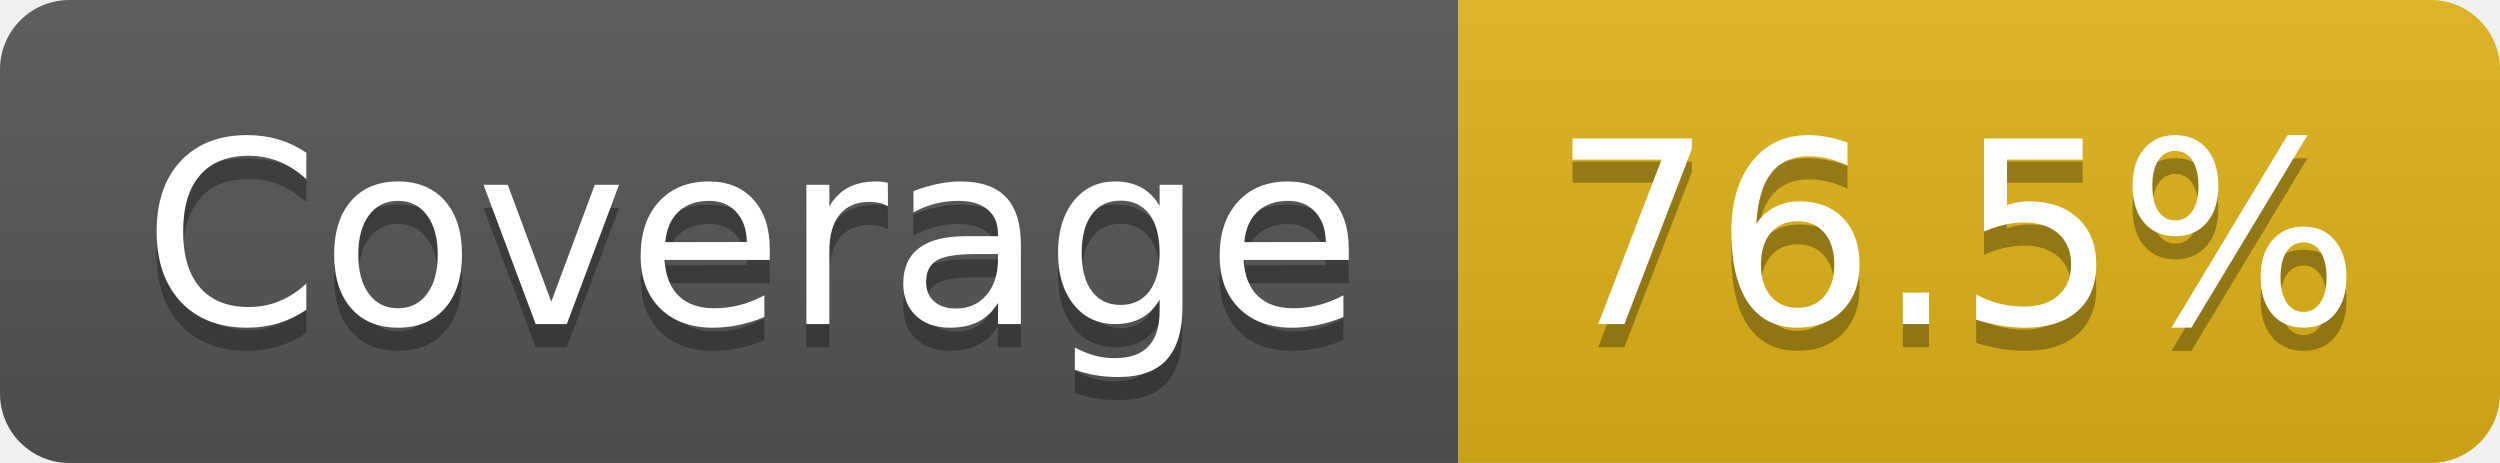
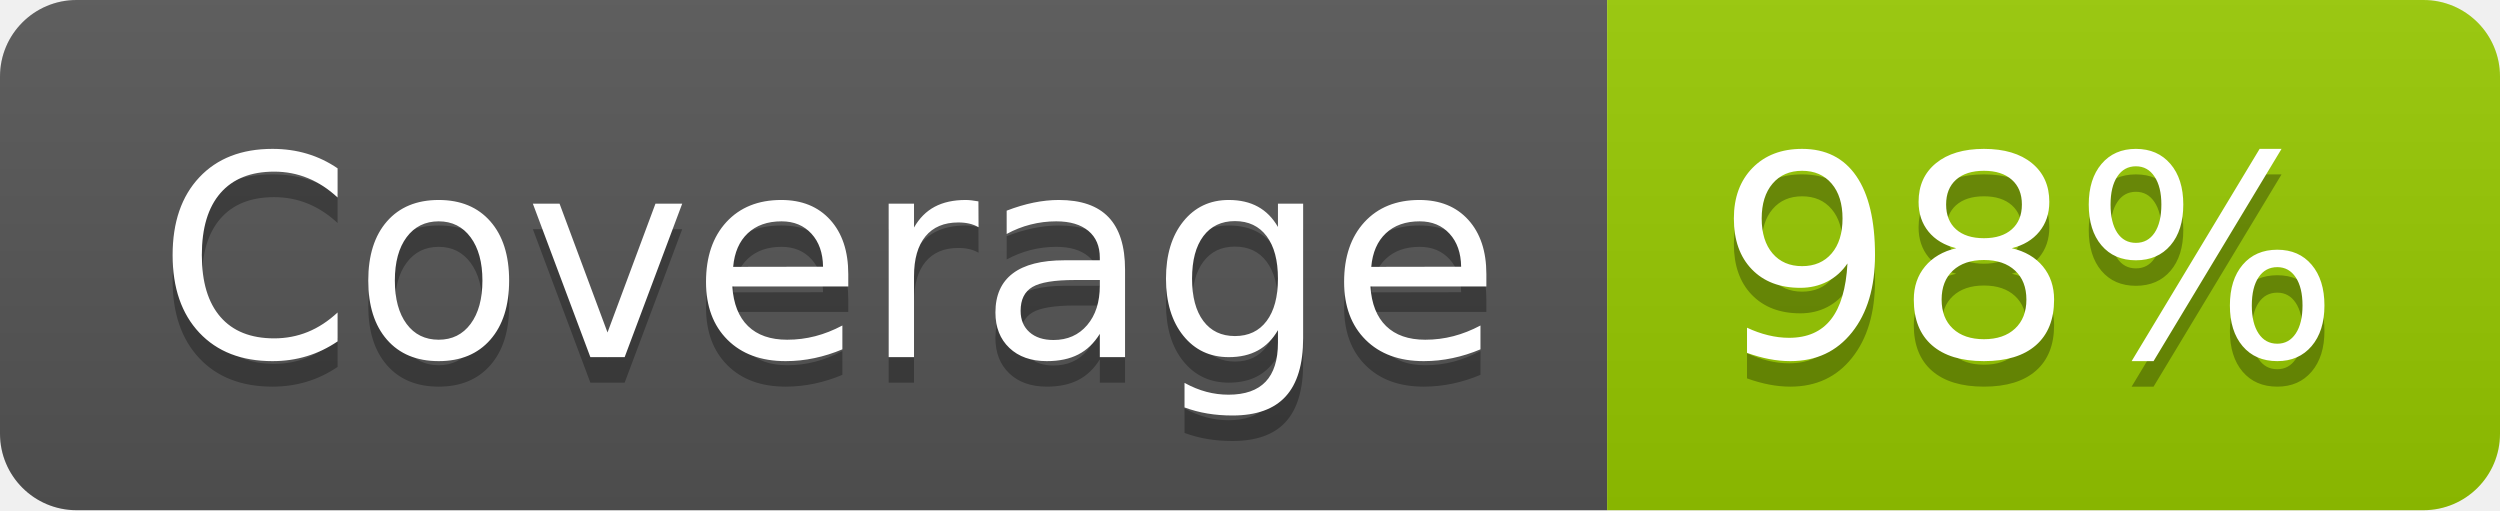
- <svg xmlns="http://www.w3.org/2000/svg" width="108" height="20" role="img" aria-label="Coverage: 76.5%">
+ <svg xmlns="http://www.w3.org/2000/svg" width="98" height="20" role="img" aria-label="Coverage: 98%">
  <linearGradient id="s" x2="0" y2="100%">
    <stop offset="0" stop-color="#bbb" stop-opacity=".1" />
    <stop offset="1" stop-opacity=".1" />
  </linearGradient>
  <clipPath id="r">
-     <rect width="108" height="20" rx="3" fill="#fff" />
+     <rect width="98" height="20" rx="3" fill="#fff" />
  </clipPath>
  <g clip-path="url(#r)">
    <rect width="63" height="20" fill="#555" />
-     <rect x="63" width="45" height="20" fill="#dfb317" />
-     <rect width="108" height="20" fill="url(#s)" />
+     <rect x="63" width="35" height="20" fill="#97ca00" />
+     <rect width="98" height="20" fill="url(#s)" />
  </g>
  <g fill="#fff" text-anchor="middle" font-family="Verdana,Geneva,DejaVu Sans,sans-serif" text-rendering="geometricPrecision" font-size="110">
    <text aria-hidden="true" x="325" y="150" fill="#010101" fill-opacity=".3" transform="scale(.1)" textLength="527">Coverage</text>
    <text x="325" y="140" transform="scale(.1)" fill="#fff" textLength="527">Coverage</text>
-     <text aria-hidden="true" x="845" y="150" fill="#010101" fill-opacity=".3" transform="scale(.1)" textLength="350">76.5%</text>
-     <text x="845" y="140" transform="scale(.1)" fill="#fff" textLength="350">76.5%</text>
+     <text aria-hidden="true" x="795" y="150" fill="#010101" fill-opacity=".3" transform="scale(.1)" textLength="245">98%</text>
+     <text x="795" y="140" transform="scale(.1)" fill="#fff" textLength="245">98%</text>
  </g>
</svg>
